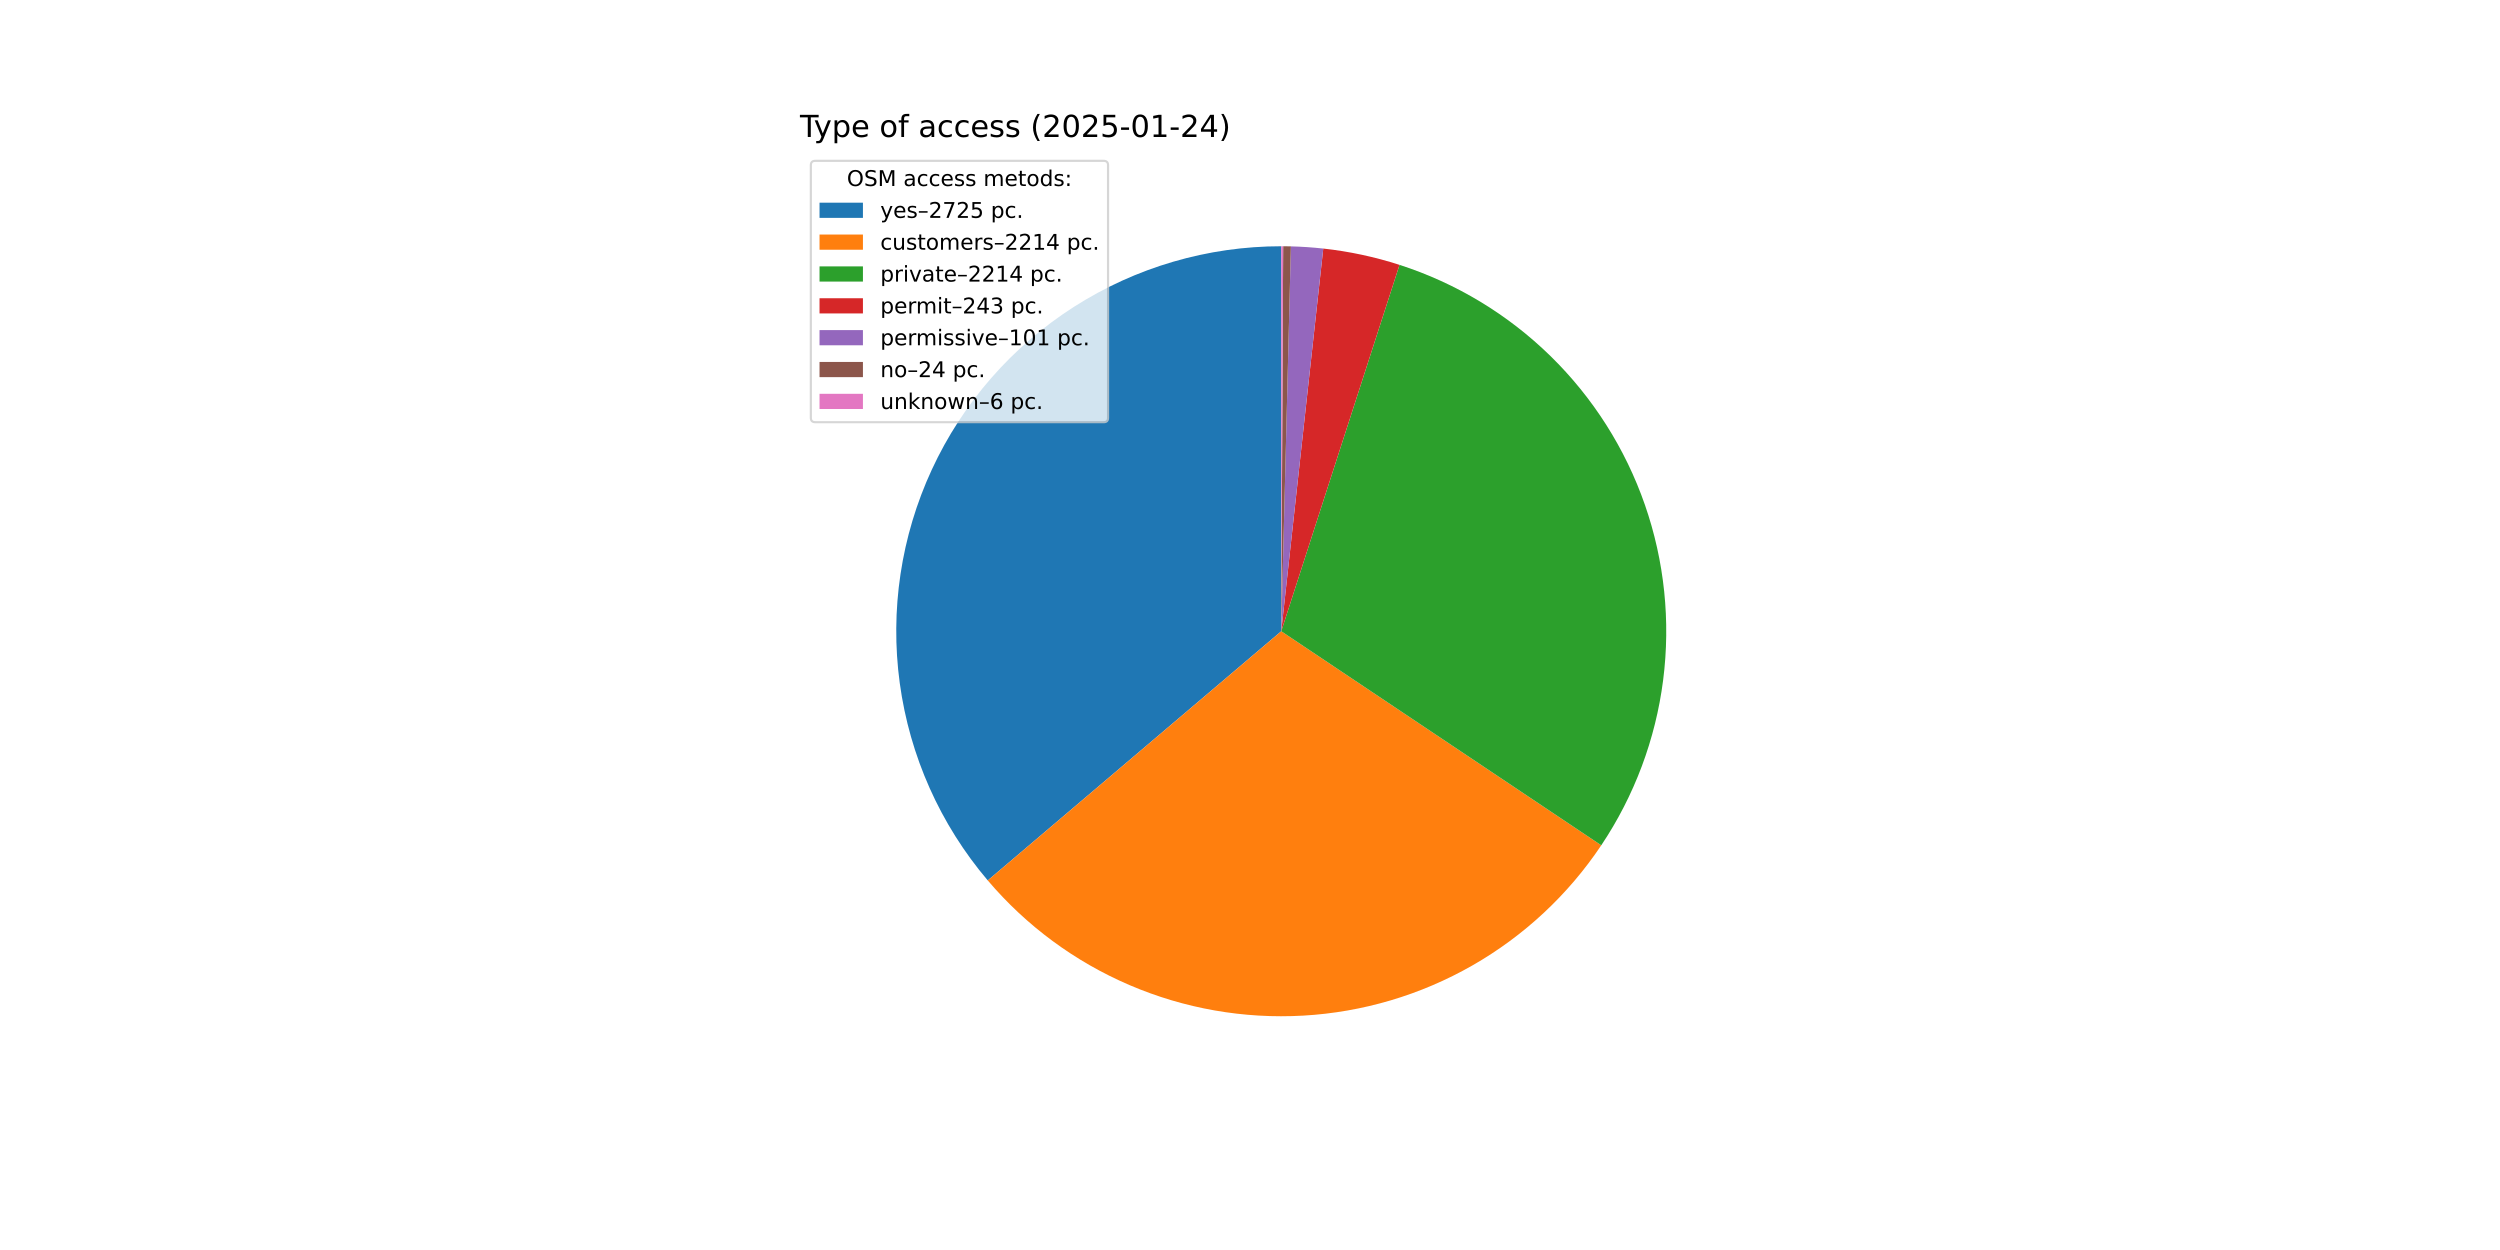
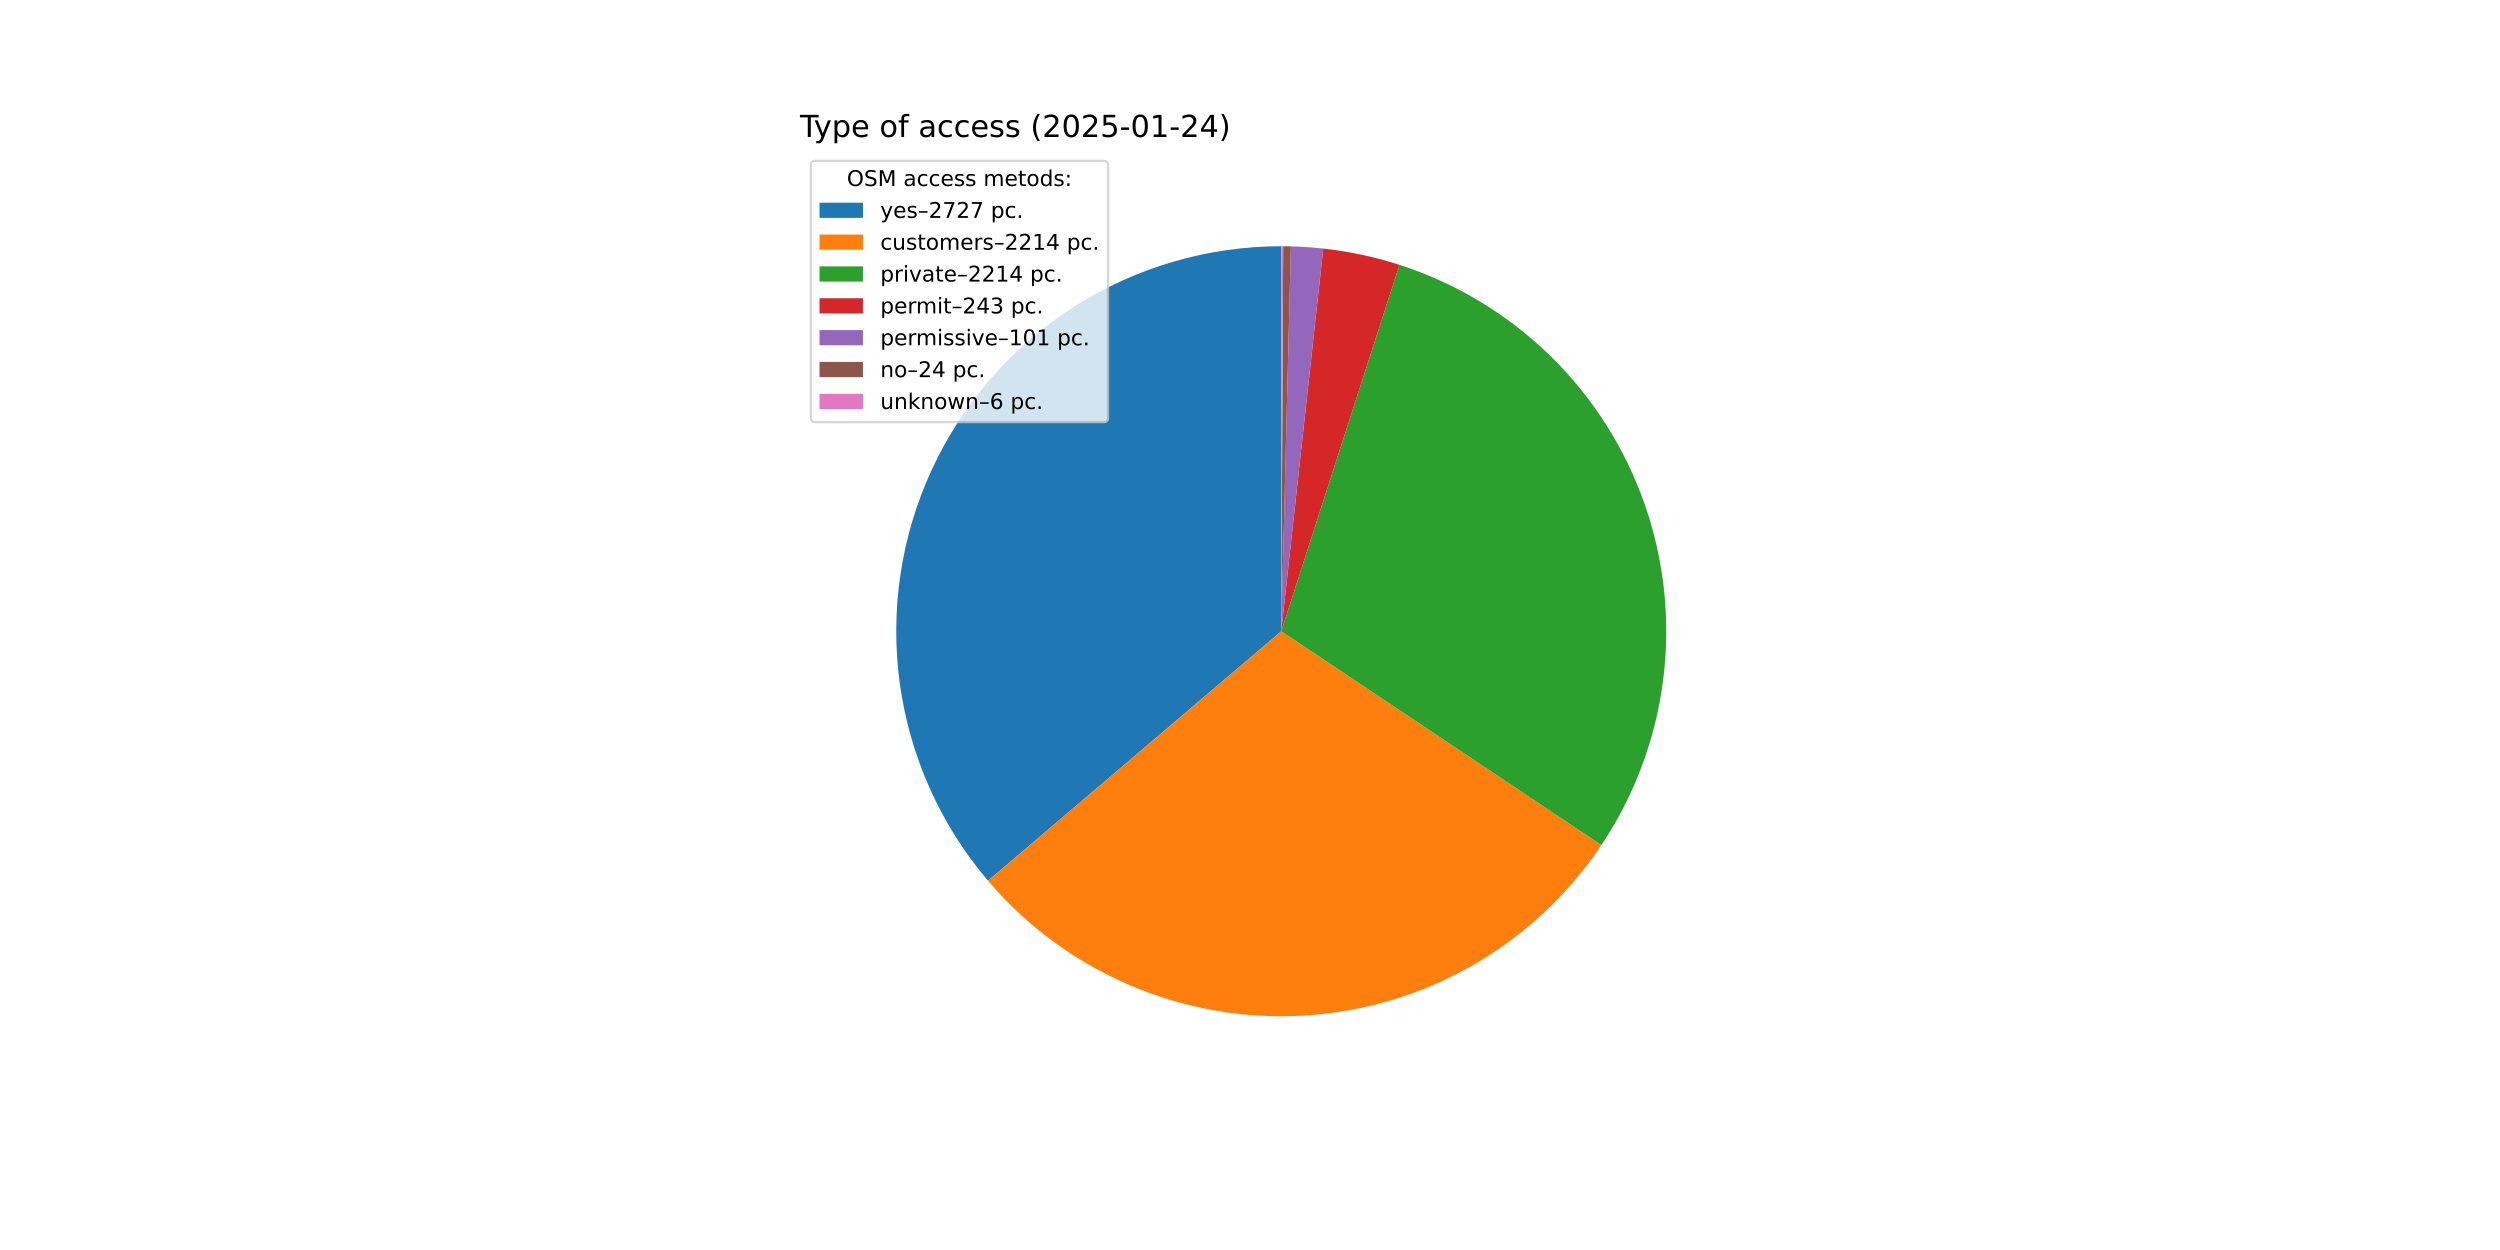
<svg xmlns="http://www.w3.org/2000/svg" xmlns:xlink="http://www.w3.org/1999/xlink" width="1152pt" height="576pt" viewBox="0 0 1152 576" version="1.1">
  <defs>
    <style type="text/css">*{stroke-linejoin: round; stroke-linecap: butt}</style>
  </defs>
  <g id="figure_1">
    <g id="patch_1">
      <path d="M 0 576  L 1152 576  L 1152 0  L 0 0  z " style="fill: #ffffff" />
    </g>
    <g id="axes_1">
      <g id="patch_2">
-         <path d="M 590.4 113.472  C 556.546 113.472 523.389 123.162 494.863 141.393  C 466.337 159.624 443.617 185.645 429.398 216.369  C 415.179 247.092 410.048 281.253 414.612 314.798  C 419.176 348.343 433.248 379.891 455.158 405.698  L 590.4 290.88  z " style="fill: #1f77b4" />
+         <path d="M 590.4 113.472  C 556.53 113.472 523.358 123.172 494.823 141.419  C 466.288 159.666 443.567 185.709 429.358 216.454  C 415.149 247.2 410.038 281.381 414.631 314.938  C 419.224 348.495 433.332 380.046 455.281 405.842  L 590.4 290.88  z " style="fill: #1f77b4" />
      </g>
      <g id="patch_3">
-         <path d="M 455.158 405.698  C 472.92 426.619 495.296 443.136 520.522 453.946  C 545.747 464.756 573.14 469.566 600.539 467.998  C 627.938 466.43 654.603 458.525 678.43 444.907  C 702.257 431.289 722.602 412.327 737.86 389.516  L 590.4 290.88  z " style="fill: #ff7f0e" />
+         <path d="M 455.281 405.842  C 473.06 426.739 495.446 443.229 520.675 454.012  C 545.904 464.795 573.293 469.58 600.684 467.99  C 628.074 466.399 654.726 458.476 678.537 444.846  C 702.348 431.215 722.676 412.245 737.917 389.431  L 590.4 290.88  z " style="fill: #ff7f0e" />
      </g>
      <g id="patch_4">
-         <path d="M 737.86 389.516  C 753.119 366.705 762.878 340.661 766.368 313.44  C 769.858 286.219 766.984 258.556 757.974 232.633  C 748.963 206.71 734.059 183.229 714.438 164.041  C 694.817 144.853 671.008 130.477 644.891 122.048  L 590.4 290.88  z " style="fill: #2ca02c" />
+         <path d="M 737.917 389.431  C 753.158 366.617 762.901 340.576 766.378 313.36  C 769.855 286.145 766.971 258.491 757.954 232.578  C 748.938 206.665 734.032 183.194 714.412 164.015  C 694.792 144.837 670.988 130.468 644.877 122.043  L 590.4 290.88  z " style="fill: #2ca02c" />
      </g>
      <g id="patch_5">
-         <path d="M 644.891 122.048  C 639.182 120.205 633.383 118.653 627.517 117.398  C 621.651 116.143 615.725 115.186 609.761 114.532  L 590.4 290.88  z " style="fill: #d62728" />
+         <path d="M 644.877 122.043  C 639.169 120.202 633.372 118.651 627.507 117.396  C 621.643 116.142 615.718 115.185 609.756 114.531  L 590.4 290.88  z " style="fill: #d62728" />
      </g>
      <g id="patch_6">
-         <path d="M 609.761 114.532  C 607.283 114.26 604.8 114.04 602.313 113.872  C 599.825 113.705 597.335 113.59 594.842 113.528  L 590.4 290.88  z " style="fill: #9467bd" />
+         <path d="M 609.756 114.531  C 607.279 114.259 604.796 114.039 602.309 113.872  C 599.823 113.705 597.333 113.59 594.841 113.528  L 590.4 290.88  z " style="fill: #9467bd" />
      </g>
      <g id="patch_7">
-         <path d="M 594.842 113.528  C 594.25 113.513 593.658 113.501 593.066 113.492  C 592.473 113.483 591.881 113.477 591.289 113.474  L 590.4 290.88  z " style="fill: #8c564b" />
+         <path d="M 594.841 113.528  C 594.249 113.513 593.657 113.501 593.065 113.492  C 592.473 113.483 591.881 113.477 591.288 113.474  L 590.4 290.88  z " style="fill: #8c564b" />
      </g>
      <g id="patch_8">
-         <path d="M 591.289 113.474  C 591.141 113.473 590.992 113.473 590.844 113.473  C 590.696 113.472 590.548 113.472 590.4 113.472  L 590.4 290.88  z " style="fill: #e377c2" />
+         <path d="M 591.288 113.474  C 591.14 113.473 590.992 113.473 590.844 113.473  C 590.696 113.472 590.548 113.472 590.4 113.472  L 590.4 290.88  z " style="fill: #e377c2" />
      </g>
      <g id="matplotlib.axis_1" />
      <g id="matplotlib.axis_2" />
      <g id="text_1">
        <g transform="translate(368.64 63.12) scale(0.14 -0.14)">
          <defs>
            <path id="DejaVuSans-54" d="M -19 4666  L 3928 4666  L 3928 4134  L 2272 4134  L 2272 0  L 1638 0  L 1638 4134  L -19 4134  L -19 4666  z " transform="scale(0.015625)" />
            <path id="DejaVuSans-79" d="M 2059 -325  Q 1816 -950 1584 -1140  Q 1353 -1331 966 -1331  L 506 -1331  L 506 -850  L 844 -850  Q 1081 -850 1212 -737  Q 1344 -625 1503 -206  L 1606 56  L 191 3500  L 800 3500  L 1894 763  L 2988 3500  L 3597 3500  L 2059 -325  z " transform="scale(0.015625)" />
            <path id="DejaVuSans-70" d="M 1159 525  L 1159 -1331  L 581 -1331  L 581 3500  L 1159 3500  L 1159 2969  Q 1341 3281 1617 3432  Q 1894 3584 2278 3584  Q 2916 3584 3314 3078  Q 3713 2572 3713 1747  Q 3713 922 3314 415  Q 2916 -91 2278 -91  Q 1894 -91 1617 61  Q 1341 213 1159 525  z M 3116 1747  Q 3116 2381 2855 2742  Q 2594 3103 2138 3103  Q 1681 3103 1420 2742  Q 1159 2381 1159 1747  Q 1159 1113 1420 752  Q 1681 391 2138 391  Q 2594 391 2855 752  Q 3116 1113 3116 1747  z " transform="scale(0.015625)" />
            <path id="DejaVuSans-65" d="M 3597 1894  L 3597 1613  L 953 1613  Q 991 1019 1311 708  Q 1631 397 2203 397  Q 2534 397 2845 478  Q 3156 559 3463 722  L 3463 178  Q 3153 47 2828 -22  Q 2503 -91 2169 -91  Q 1331 -91 842 396  Q 353 884 353 1716  Q 353 2575 817 3079  Q 1281 3584 2069 3584  Q 2775 3584 3186 3129  Q 3597 2675 3597 1894  z M 3022 2063  Q 3016 2534 2758 2815  Q 2500 3097 2075 3097  Q 1594 3097 1305 2825  Q 1016 2553 972 2059  L 3022 2063  z " transform="scale(0.015625)" />
            <path id="DejaVuSans-20" transform="scale(0.015625)" />
            <path id="DejaVuSans-6f" d="M 1959 3097  Q 1497 3097 1228 2736  Q 959 2375 959 1747  Q 959 1119 1226 758  Q 1494 397 1959 397  Q 2419 397 2687 759  Q 2956 1122 2956 1747  Q 2956 2369 2687 2733  Q 2419 3097 1959 3097  z M 1959 3584  Q 2709 3584 3137 3096  Q 3566 2609 3566 1747  Q 3566 888 3137 398  Q 2709 -91 1959 -91  Q 1206 -91 779 398  Q 353 888 353 1747  Q 353 2609 779 3096  Q 1206 3584 1959 3584  z " transform="scale(0.015625)" />
            <path id="DejaVuSans-66" d="M 2375 4863  L 2375 4384  L 1825 4384  Q 1516 4384 1395 4259  Q 1275 4134 1275 3809  L 1275 3500  L 2222 3500  L 2222 3053  L 1275 3053  L 1275 0  L 697 0  L 697 3053  L 147 3053  L 147 3500  L 697 3500  L 697 3744  Q 697 4328 969 4595  Q 1241 4863 1831 4863  L 2375 4863  z " transform="scale(0.015625)" />
            <path id="DejaVuSans-61" d="M 2194 1759  Q 1497 1759 1228 1600  Q 959 1441 959 1056  Q 959 750 1161 570  Q 1363 391 1709 391  Q 2188 391 2477 730  Q 2766 1069 2766 1631  L 2766 1759  L 2194 1759  z M 3341 1997  L 3341 0  L 2766 0  L 2766 531  Q 2569 213 2275 61  Q 1981 -91 1556 -91  Q 1019 -91 701 211  Q 384 513 384 1019  Q 384 1609 779 1909  Q 1175 2209 1959 2209  L 2766 2209  L 2766 2266  Q 2766 2663 2505 2880  Q 2244 3097 1772 3097  Q 1472 3097 1187 3025  Q 903 2953 641 2809  L 641 3341  Q 956 3463 1253 3523  Q 1550 3584 1831 3584  Q 2591 3584 2966 3190  Q 3341 2797 3341 1997  z " transform="scale(0.015625)" />
            <path id="DejaVuSans-63" d="M 3122 3366  L 3122 2828  Q 2878 2963 2633 3030  Q 2388 3097 2138 3097  Q 1578 3097 1268 2742  Q 959 2388 959 1747  Q 959 1106 1268 751  Q 1578 397 2138 397  Q 2388 397 2633 464  Q 2878 531 3122 666  L 3122 134  Q 2881 22 2623 -34  Q 2366 -91 2075 -91  Q 1284 -91 818 406  Q 353 903 353 1747  Q 353 2603 823 3093  Q 1294 3584 2113 3584  Q 2378 3584 2631 3529  Q 2884 3475 3122 3366  z " transform="scale(0.015625)" />
            <path id="DejaVuSans-73" d="M 2834 3397  L 2834 2853  Q 2591 2978 2328 3040  Q 2066 3103 1784 3103  Q 1356 3103 1142 2972  Q 928 2841 928 2578  Q 928 2378 1081 2264  Q 1234 2150 1697 2047  L 1894 2003  Q 2506 1872 2764 1633  Q 3022 1394 3022 966  Q 3022 478 2636 193  Q 2250 -91 1575 -91  Q 1294 -91 989 -36  Q 684 19 347 128  L 347 722  Q 666 556 975 473  Q 1284 391 1588 391  Q 1994 391 2212 530  Q 2431 669 2431 922  Q 2431 1156 2273 1281  Q 2116 1406 1581 1522  L 1381 1569  Q 847 1681 609 1914  Q 372 2147 372 2553  Q 372 3047 722 3315  Q 1072 3584 1716 3584  Q 2034 3584 2315 3537  Q 2597 3491 2834 3397  z " transform="scale(0.015625)" />
            <path id="DejaVuSans-28" d="M 1984 4856  Q 1566 4138 1362 3434  Q 1159 2731 1159 2009  Q 1159 1288 1364 580  Q 1569 -128 1984 -844  L 1484 -844  Q 1016 -109 783 600  Q 550 1309 550 2009  Q 550 2706 781 3412  Q 1013 4119 1484 4856  L 1984 4856  z " transform="scale(0.015625)" />
            <path id="DejaVuSans-32" d="M 1228 531  L 3431 531  L 3431 0  L 469 0  L 469 531  Q 828 903 1448 1529  Q 2069 2156 2228 2338  Q 2531 2678 2651 2914  Q 2772 3150 2772 3378  Q 2772 3750 2511 3984  Q 2250 4219 1831 4219  Q 1534 4219 1204 4116  Q 875 4013 500 3803  L 500 4441  Q 881 4594 1212 4672  Q 1544 4750 1819 4750  Q 2544 4750 2975 4387  Q 3406 4025 3406 3419  Q 3406 3131 3298 2873  Q 3191 2616 2906 2266  Q 2828 2175 2409 1742  Q 1991 1309 1228 531  z " transform="scale(0.015625)" />
            <path id="DejaVuSans-30" d="M 2034 4250  Q 1547 4250 1301 3770  Q 1056 3291 1056 2328  Q 1056 1369 1301 889  Q 1547 409 2034 409  Q 2525 409 2770 889  Q 3016 1369 3016 2328  Q 3016 3291 2770 3770  Q 2525 4250 2034 4250  z M 2034 4750  Q 2819 4750 3233 4129  Q 3647 3509 3647 2328  Q 3647 1150 3233 529  Q 2819 -91 2034 -91  Q 1250 -91 836 529  Q 422 1150 422 2328  Q 422 3509 836 4129  Q 1250 4750 2034 4750  z " transform="scale(0.015625)" />
            <path id="DejaVuSans-35" d="M 691 4666  L 3169 4666  L 3169 4134  L 1269 4134  L 1269 2991  Q 1406 3038 1543 3061  Q 1681 3084 1819 3084  Q 2600 3084 3056 2656  Q 3513 2228 3513 1497  Q 3513 744 3044 326  Q 2575 -91 1722 -91  Q 1428 -91 1123 -41  Q 819 9 494 109  L 494 744  Q 775 591 1075 516  Q 1375 441 1709 441  Q 2250 441 2565 725  Q 2881 1009 2881 1497  Q 2881 1984 2565 2268  Q 2250 2553 1709 2553  Q 1456 2553 1204 2497  Q 953 2441 691 2322  L 691 4666  z " transform="scale(0.015625)" />
            <path id="DejaVuSans-2d" d="M 313 2009  L 1997 2009  L 1997 1497  L 313 1497  L 313 2009  z " transform="scale(0.015625)" />
            <path id="DejaVuSans-31" d="M 794 531  L 1825 531  L 1825 4091  L 703 3866  L 703 4441  L 1819 4666  L 2450 4666  L 2450 531  L 3481 531  L 3481 0  L 794 0  L 794 531  z " transform="scale(0.015625)" />
            <path id="DejaVuSans-34" d="M 2419 4116  L 825 1625  L 2419 1625  L 2419 4116  z M 2253 4666  L 3047 4666  L 3047 1625  L 3713 1625  L 3713 1100  L 3047 1100  L 3047 0  L 2419 0  L 2419 1100  L 313 1100  L 313 1709  L 2253 4666  z " transform="scale(0.015625)" />
            <path id="DejaVuSans-29" d="M 513 4856  L 1013 4856  Q 1481 4119 1714 3412  Q 1947 2706 1947 2009  Q 1947 1309 1714 600  Q 1481 -109 1013 -844  L 513 -844  Q 928 -128 1133 580  Q 1338 1288 1338 2009  Q 1338 2731 1133 3434  Q 928 4138 513 4856  z " transform="scale(0.015625)" />
          </defs>
          <use xlink:href="#DejaVuSans-54" />
          <use xlink:href="#DejaVuSans-79" x="45.459" />
          <use xlink:href="#DejaVuSans-70" x="104.639" />
          <use xlink:href="#DejaVuSans-65" x="168.115" />
          <use xlink:href="#DejaVuSans-20" x="229.639" />
          <use xlink:href="#DejaVuSans-6f" x="261.426" />
          <use xlink:href="#DejaVuSans-66" x="322.607" />
          <use xlink:href="#DejaVuSans-20" x="357.812" />
          <use xlink:href="#DejaVuSans-61" x="389.6" />
          <use xlink:href="#DejaVuSans-63" x="450.879" />
          <use xlink:href="#DejaVuSans-63" x="505.859" />
          <use xlink:href="#DejaVuSans-65" x="560.84" />
          <use xlink:href="#DejaVuSans-73" x="622.363" />
          <use xlink:href="#DejaVuSans-73" x="674.463" />
          <use xlink:href="#DejaVuSans-20" x="726.562" />
          <use xlink:href="#DejaVuSans-28" x="758.35" />
          <use xlink:href="#DejaVuSans-32" x="797.363" />
          <use xlink:href="#DejaVuSans-30" x="860.986" />
          <use xlink:href="#DejaVuSans-32" x="924.609" />
          <use xlink:href="#DejaVuSans-35" x="988.232" />
          <use xlink:href="#DejaVuSans-2d" x="1051.855" />
          <use xlink:href="#DejaVuSans-30" x="1087.939" />
          <use xlink:href="#DejaVuSans-31" x="1151.562" />
          <use xlink:href="#DejaVuSans-2d" x="1215.186" />
          <use xlink:href="#DejaVuSans-32" x="1251.27" />
          <use xlink:href="#DejaVuSans-34" x="1314.893" />
          <use xlink:href="#DejaVuSans-29" x="1378.516" />
        </g>
      </g>
      <g id="legend_1">
        <g id="patch_9">
          <path d="M 375.64 194.545  L 508.592 194.545  Q 510.592 194.545 510.592 192.545  L 510.592 76.12  Q 510.592 74.12 508.592 74.12  L 375.64 74.12  Q 373.64 74.12 373.64 76.12  L 373.64 192.545  Q 373.64 194.545 375.64 194.545  z " style="fill: #ffffff; opacity: 0.8; stroke: #cccccc; stroke-linejoin: miter" />
        </g>
        <g id="text_2">
          <g transform="translate(390.2353 85.71844) scale(0.1 -0.1)">
            <defs>
              <path id="DejaVuSans-4f" d="M 2522 4238  Q 1834 4238 1429 3725  Q 1025 3213 1025 2328  Q 1025 1447 1429 934  Q 1834 422 2522 422  Q 3209 422 3611 934  Q 4013 1447 4013 2328  Q 4013 3213 3611 3725  Q 3209 4238 2522 4238  z M 2522 4750  Q 3503 4750 4090 4092  Q 4678 3434 4678 2328  Q 4678 1225 4090 567  Q 3503 -91 2522 -91  Q 1538 -91 948 565  Q 359 1222 359 2328  Q 359 3434 948 4092  Q 1538 4750 2522 4750  z " transform="scale(0.015625)" />
              <path id="DejaVuSans-53" d="M 3425 4513  L 3425 3897  Q 3066 4069 2747 4153  Q 2428 4238 2131 4238  Q 1616 4238 1336 4038  Q 1056 3838 1056 3469  Q 1056 3159 1242 3001  Q 1428 2844 1947 2747  L 2328 2669  Q 3034 2534 3370 2195  Q 3706 1856 3706 1288  Q 3706 609 3251 259  Q 2797 -91 1919 -91  Q 1588 -91 1214 -16  Q 841 59 441 206  L 441 856  Q 825 641 1194 531  Q 1563 422 1919 422  Q 2459 422 2753 634  Q 3047 847 3047 1241  Q 3047 1584 2836 1778  Q 2625 1972 2144 2069  L 1759 2144  Q 1053 2284 737 2584  Q 422 2884 422 3419  Q 422 4038 858 4394  Q 1294 4750 2059 4750  Q 2388 4750 2728 4690  Q 3069 4631 3425 4513  z " transform="scale(0.015625)" />
              <path id="DejaVuSans-4d" d="M 628 4666  L 1569 4666  L 2759 1491  L 3956 4666  L 4897 4666  L 4897 0  L 4281 0  L 4281 4097  L 3078 897  L 2444 897  L 1241 4097  L 1241 0  L 628 0  L 628 4666  z " transform="scale(0.015625)" />
              <path id="DejaVuSans-6d" d="M 3328 2828  Q 3544 3216 3844 3400  Q 4144 3584 4550 3584  Q 5097 3584 5394 3201  Q 5691 2819 5691 2113  L 5691 0  L 5113 0  L 5113 2094  Q 5113 2597 4934 2840  Q 4756 3084 4391 3084  Q 3944 3084 3684 2787  Q 3425 2491 3425 1978  L 3425 0  L 2847 0  L 2847 2094  Q 2847 2600 2669 2842  Q 2491 3084 2119 3084  Q 1678 3084 1418 2786  Q 1159 2488 1159 1978  L 1159 0  L 581 0  L 581 3500  L 1159 3500  L 1159 2956  Q 1356 3278 1631 3431  Q 1906 3584 2284 3584  Q 2666 3584 2933 3390  Q 3200 3197 3328 2828  z " transform="scale(0.015625)" />
              <path id="DejaVuSans-74" d="M 1172 4494  L 1172 3500  L 2356 3500  L 2356 3053  L 1172 3053  L 1172 1153  Q 1172 725 1289 603  Q 1406 481 1766 481  L 2356 481  L 2356 0  L 1766 0  Q 1100 0 847 248  Q 594 497 594 1153  L 594 3053  L 172 3053  L 172 3500  L 594 3500  L 594 4494  L 1172 4494  z " transform="scale(0.015625)" />
              <path id="DejaVuSans-64" d="M 2906 2969  L 2906 4863  L 3481 4863  L 3481 0  L 2906 0  L 2906 525  Q 2725 213 2448 61  Q 2172 -91 1784 -91  Q 1150 -91 751 415  Q 353 922 353 1747  Q 353 2572 751 3078  Q 1150 3584 1784 3584  Q 2172 3584 2448 3432  Q 2725 3281 2906 2969  z M 947 1747  Q 947 1113 1208 752  Q 1469 391 1925 391  Q 2381 391 2643 752  Q 2906 1113 2906 1747  Q 2906 2381 2643 2742  Q 2381 3103 1925 3103  Q 1469 3103 1208 2742  Q 947 2381 947 1747  z " transform="scale(0.015625)" />
              <path id="DejaVuSans-3a" d="M 750 794  L 1409 794  L 1409 0  L 750 0  L 750 794  z M 750 3309  L 1409 3309  L 1409 2516  L 750 2516  L 750 3309  z " transform="scale(0.015625)" />
            </defs>
            <use xlink:href="#DejaVuSans-4f" />
            <use xlink:href="#DejaVuSans-53" x="78.711" />
            <use xlink:href="#DejaVuSans-4d" x="142.188" />
            <use xlink:href="#DejaVuSans-20" x="228.467" />
            <use xlink:href="#DejaVuSans-61" x="260.254" />
            <use xlink:href="#DejaVuSans-63" x="321.533" />
            <use xlink:href="#DejaVuSans-63" x="376.514" />
            <use xlink:href="#DejaVuSans-65" x="431.494" />
            <use xlink:href="#DejaVuSans-73" x="493.018" />
            <use xlink:href="#DejaVuSans-73" x="545.117" />
            <use xlink:href="#DejaVuSans-20" x="597.217" />
            <use xlink:href="#DejaVuSans-6d" x="629.004" />
            <use xlink:href="#DejaVuSans-65" x="726.416" />
            <use xlink:href="#DejaVuSans-74" x="787.939" />
            <use xlink:href="#DejaVuSans-6f" x="827.148" />
            <use xlink:href="#DejaVuSans-64" x="888.33" />
            <use xlink:href="#DejaVuSans-73" x="951.807" />
            <use xlink:href="#DejaVuSans-3a" x="1003.906" />
          </g>
        </g>
        <g id="patch_10">
          <path d="M 377.64 100.397  L 397.64 100.397  L 397.64 93.397  L 377.64 93.397  z " style="fill: #1f77b4" />
        </g>
        <g id="text_3">
          <g transform="translate(405.64 100.3966) scale(0.1 -0.1)">
            <defs>
              <path id="DejaVuSans-2013" d="M 313 1978  L 2888 1978  L 2888 1528  L 313 1528  L 313 1978  z " transform="scale(0.015625)" />
              <path id="DejaVuSans-37" d="M 525 4666  L 3525 4666  L 3525 4397  L 1831 0  L 1172 0  L 2766 4134  L 525 4134  L 525 4666  z " transform="scale(0.015625)" />
              <path id="DejaVuSans-2e" d="M 684 794  L 1344 794  L 1344 0  L 684 0  L 684 794  z " transform="scale(0.015625)" />
            </defs>
            <use xlink:href="#DejaVuSans-79" />
            <use xlink:href="#DejaVuSans-65" x="59.18" />
            <use xlink:href="#DejaVuSans-73" x="120.703" />
            <use xlink:href="#DejaVuSans-2013" x="172.803" />
            <use xlink:href="#DejaVuSans-32" x="222.803" />
            <use xlink:href="#DejaVuSans-37" x="286.426" />
            <use xlink:href="#DejaVuSans-32" x="350.049" />
-             <use xlink:href="#DejaVuSans-35" x="413.672" />
+             <use xlink:href="#DejaVuSans-37" x="413.672" />
            <use xlink:href="#DejaVuSans-20" x="477.295" />
            <use xlink:href="#DejaVuSans-70" x="509.082" />
            <use xlink:href="#DejaVuSans-63" x="572.559" />
            <use xlink:href="#DejaVuSans-2e" x="627.539" />
          </g>
        </g>
        <g id="patch_11">
          <path d="M 377.64 115.075  L 397.64 115.075  L 397.64 108.075  L 377.64 108.075  z " style="fill: #ff7f0e" />
        </g>
        <g id="text_4">
          <g transform="translate(405.64 115.0747) scale(0.1 -0.1)">
            <defs>
              <path id="DejaVuSans-75" d="M 544 1381  L 544 3500  L 1119 3500  L 1119 1403  Q 1119 906 1312 657  Q 1506 409 1894 409  Q 2359 409 2629 706  Q 2900 1003 2900 1516  L 2900 3500  L 3475 3500  L 3475 0  L 2900 0  L 2900 538  Q 2691 219 2414 64  Q 2138 -91 1772 -91  Q 1169 -91 856 284  Q 544 659 544 1381  z M 1991 3584  L 1991 3584  z " transform="scale(0.015625)" />
              <path id="DejaVuSans-72" d="M 2631 2963  Q 2534 3019 2420 3045  Q 2306 3072 2169 3072  Q 1681 3072 1420 2755  Q 1159 2438 1159 1844  L 1159 0  L 581 0  L 581 3500  L 1159 3500  L 1159 2956  Q 1341 3275 1631 3429  Q 1922 3584 2338 3584  Q 2397 3584 2469 3576  Q 2541 3569 2628 3553  L 2631 2963  z " transform="scale(0.015625)" />
            </defs>
            <use xlink:href="#DejaVuSans-63" />
            <use xlink:href="#DejaVuSans-75" x="54.98" />
            <use xlink:href="#DejaVuSans-73" x="118.359" />
            <use xlink:href="#DejaVuSans-74" x="170.459" />
            <use xlink:href="#DejaVuSans-6f" x="209.668" />
            <use xlink:href="#DejaVuSans-6d" x="270.85" />
            <use xlink:href="#DejaVuSans-65" x="368.262" />
            <use xlink:href="#DejaVuSans-72" x="429.785" />
            <use xlink:href="#DejaVuSans-73" x="470.898" />
            <use xlink:href="#DejaVuSans-2013" x="522.998" />
            <use xlink:href="#DejaVuSans-32" x="572.998" />
            <use xlink:href="#DejaVuSans-32" x="636.621" />
            <use xlink:href="#DejaVuSans-31" x="700.244" />
            <use xlink:href="#DejaVuSans-34" x="763.867" />
            <use xlink:href="#DejaVuSans-20" x="827.49" />
            <use xlink:href="#DejaVuSans-70" x="859.277" />
            <use xlink:href="#DejaVuSans-63" x="922.754" />
            <use xlink:href="#DejaVuSans-2e" x="977.734" />
          </g>
        </g>
        <g id="patch_12">
          <path d="M 377.64 129.753  L 397.64 129.753  L 397.64 122.753  L 377.64 122.753  z " style="fill: #2ca02c" />
        </g>
        <g id="text_5">
          <g transform="translate(405.64 129.7528) scale(0.1 -0.1)">
            <defs>
              <path id="DejaVuSans-69" d="M 603 3500  L 1178 3500  L 1178 0  L 603 0  L 603 3500  z M 603 4863  L 1178 4863  L 1178 4134  L 603 4134  L 603 4863  z " transform="scale(0.015625)" />
              <path id="DejaVuSans-76" d="M 191 3500  L 800 3500  L 1894 563  L 2988 3500  L 3597 3500  L 2284 0  L 1503 0  L 191 3500  z " transform="scale(0.015625)" />
            </defs>
            <use xlink:href="#DejaVuSans-70" />
            <use xlink:href="#DejaVuSans-72" x="63.477" />
            <use xlink:href="#DejaVuSans-69" x="104.59" />
            <use xlink:href="#DejaVuSans-76" x="132.373" />
            <use xlink:href="#DejaVuSans-61" x="191.553" />
            <use xlink:href="#DejaVuSans-74" x="252.832" />
            <use xlink:href="#DejaVuSans-65" x="292.041" />
            <use xlink:href="#DejaVuSans-2013" x="353.564" />
            <use xlink:href="#DejaVuSans-32" x="403.564" />
            <use xlink:href="#DejaVuSans-32" x="467.188" />
            <use xlink:href="#DejaVuSans-31" x="530.811" />
            <use xlink:href="#DejaVuSans-34" x="594.434" />
            <use xlink:href="#DejaVuSans-20" x="658.057" />
            <use xlink:href="#DejaVuSans-70" x="689.844" />
            <use xlink:href="#DejaVuSans-63" x="753.32" />
            <use xlink:href="#DejaVuSans-2e" x="808.301" />
          </g>
        </g>
        <g id="patch_13">
          <path d="M 377.64 144.431  L 397.64 144.431  L 397.64 137.431  L 377.64 137.431  z " style="fill: #d62728" />
        </g>
        <g id="text_6">
          <g transform="translate(405.64 144.4309) scale(0.1 -0.1)">
            <defs>
              <path id="DejaVuSans-33" d="M 2597 2516  Q 3050 2419 3304 2112  Q 3559 1806 3559 1356  Q 3559 666 3084 287  Q 2609 -91 1734 -91  Q 1441 -91 1130 -33  Q 819 25 488 141  L 488 750  Q 750 597 1062 519  Q 1375 441 1716 441  Q 2309 441 2620 675  Q 2931 909 2931 1356  Q 2931 1769 2642 2001  Q 2353 2234 1838 2234  L 1294 2234  L 1294 2753  L 1863 2753  Q 2328 2753 2575 2939  Q 2822 3125 2822 3475  Q 2822 3834 2567 4026  Q 2313 4219 1838 4219  Q 1578 4219 1281 4162  Q 984 4106 628 3988  L 628 4550  Q 988 4650 1302 4700  Q 1616 4750 1894 4750  Q 2613 4750 3031 4423  Q 3450 4097 3450 3541  Q 3450 3153 3228 2886  Q 3006 2619 2597 2516  z " transform="scale(0.015625)" />
            </defs>
            <use xlink:href="#DejaVuSans-70" />
            <use xlink:href="#DejaVuSans-65" x="63.477" />
            <use xlink:href="#DejaVuSans-72" x="125" />
            <use xlink:href="#DejaVuSans-6d" x="164.363" />
            <use xlink:href="#DejaVuSans-69" x="261.775" />
            <use xlink:href="#DejaVuSans-74" x="289.559" />
            <use xlink:href="#DejaVuSans-2013" x="328.768" />
            <use xlink:href="#DejaVuSans-32" x="378.768" />
            <use xlink:href="#DejaVuSans-34" x="442.391" />
            <use xlink:href="#DejaVuSans-33" x="506.014" />
            <use xlink:href="#DejaVuSans-20" x="569.637" />
            <use xlink:href="#DejaVuSans-70" x="601.424" />
            <use xlink:href="#DejaVuSans-63" x="664.9" />
            <use xlink:href="#DejaVuSans-2e" x="719.881" />
          </g>
        </g>
        <g id="patch_14">
          <path d="M 377.64 159.109  L 397.64 159.109  L 397.64 152.109  L 377.64 152.109  z " style="fill: #9467bd" />
        </g>
        <g id="text_7">
          <g transform="translate(405.64 159.1091) scale(0.1 -0.1)">
            <use xlink:href="#DejaVuSans-70" />
            <use xlink:href="#DejaVuSans-65" x="63.477" />
            <use xlink:href="#DejaVuSans-72" x="125" />
            <use xlink:href="#DejaVuSans-6d" x="164.363" />
            <use xlink:href="#DejaVuSans-69" x="261.775" />
            <use xlink:href="#DejaVuSans-73" x="289.559" />
            <use xlink:href="#DejaVuSans-73" x="341.658" />
            <use xlink:href="#DejaVuSans-69" x="393.758" />
            <use xlink:href="#DejaVuSans-76" x="421.541" />
            <use xlink:href="#DejaVuSans-65" x="480.721" />
            <use xlink:href="#DejaVuSans-2013" x="542.244" />
            <use xlink:href="#DejaVuSans-31" x="592.244" />
            <use xlink:href="#DejaVuSans-30" x="655.867" />
            <use xlink:href="#DejaVuSans-31" x="719.49" />
            <use xlink:href="#DejaVuSans-20" x="783.113" />
            <use xlink:href="#DejaVuSans-70" x="814.9" />
            <use xlink:href="#DejaVuSans-63" x="878.377" />
            <use xlink:href="#DejaVuSans-2e" x="933.357" />
          </g>
        </g>
        <g id="patch_15">
          <path d="M 377.64 173.787  L 397.64 173.787  L 397.64 166.787  L 377.64 166.787  z " style="fill: #8c564b" />
        </g>
        <g id="text_8">
          <g transform="translate(405.64 173.7872) scale(0.1 -0.1)">
            <defs>
              <path id="DejaVuSans-6e" d="M 3513 2113  L 3513 0  L 2938 0  L 2938 2094  Q 2938 2591 2744 2837  Q 2550 3084 2163 3084  Q 1697 3084 1428 2787  Q 1159 2491 1159 1978  L 1159 0  L 581 0  L 581 3500  L 1159 3500  L 1159 2956  Q 1366 3272 1645 3428  Q 1925 3584 2291 3584  Q 2894 3584 3203 3211  Q 3513 2838 3513 2113  z " transform="scale(0.015625)" />
            </defs>
            <use xlink:href="#DejaVuSans-6e" />
            <use xlink:href="#DejaVuSans-6f" x="63.379" />
            <use xlink:href="#DejaVuSans-2013" x="124.561" />
            <use xlink:href="#DejaVuSans-32" x="174.561" />
            <use xlink:href="#DejaVuSans-34" x="238.184" />
            <use xlink:href="#DejaVuSans-20" x="301.807" />
            <use xlink:href="#DejaVuSans-70" x="333.594" />
            <use xlink:href="#DejaVuSans-63" x="397.07" />
            <use xlink:href="#DejaVuSans-2e" x="452.051" />
          </g>
        </g>
        <g id="patch_16">
          <path d="M 377.64 188.465  L 397.64 188.465  L 397.64 181.465  L 377.64 181.465  z " style="fill: #e377c2" />
        </g>
        <g id="text_9">
          <g transform="translate(405.64 188.4653) scale(0.1 -0.1)">
            <defs>
              <path id="DejaVuSans-6b" d="M 581 4863  L 1159 4863  L 1159 1991  L 2875 3500  L 3609 3500  L 1753 1863  L 3688 0  L 2938 0  L 1159 1709  L 1159 0  L 581 0  L 581 4863  z " transform="scale(0.015625)" />
              <path id="DejaVuSans-77" d="M 269 3500  L 844 3500  L 1563 769  L 2278 3500  L 2956 3500  L 3675 769  L 4391 3500  L 4966 3500  L 4050 0  L 3372 0  L 2619 2869  L 1863 0  L 1184 0  L 269 3500  z " transform="scale(0.015625)" />
              <path id="DejaVuSans-36" d="M 2113 2584  Q 1688 2584 1439 2293  Q 1191 2003 1191 1497  Q 1191 994 1439 701  Q 1688 409 2113 409  Q 2538 409 2786 701  Q 3034 994 3034 1497  Q 3034 2003 2786 2293  Q 2538 2584 2113 2584  z M 3366 4563  L 3366 3988  Q 3128 4100 2886 4159  Q 2644 4219 2406 4219  Q 1781 4219 1451 3797  Q 1122 3375 1075 2522  Q 1259 2794 1537 2939  Q 1816 3084 2150 3084  Q 2853 3084 3261 2657  Q 3669 2231 3669 1497  Q 3669 778 3244 343  Q 2819 -91 2113 -91  Q 1303 -91 875 529  Q 447 1150 447 2328  Q 447 3434 972 4092  Q 1497 4750 2381 4750  Q 2619 4750 2861 4703  Q 3103 4656 3366 4563  z " transform="scale(0.015625)" />
            </defs>
            <use xlink:href="#DejaVuSans-75" />
            <use xlink:href="#DejaVuSans-6e" x="63.379" />
            <use xlink:href="#DejaVuSans-6b" x="126.758" />
            <use xlink:href="#DejaVuSans-6e" x="184.668" />
            <use xlink:href="#DejaVuSans-6f" x="248.047" />
            <use xlink:href="#DejaVuSans-77" x="309.229" />
            <use xlink:href="#DejaVuSans-6e" x="391.016" />
            <use xlink:href="#DejaVuSans-2013" x="454.395" />
            <use xlink:href="#DejaVuSans-36" x="504.395" />
            <use xlink:href="#DejaVuSans-20" x="568.018" />
            <use xlink:href="#DejaVuSans-70" x="599.805" />
            <use xlink:href="#DejaVuSans-63" x="663.281" />
            <use xlink:href="#DejaVuSans-2e" x="718.262" />
          </g>
        </g>
      </g>
    </g>
  </g>
</svg>
